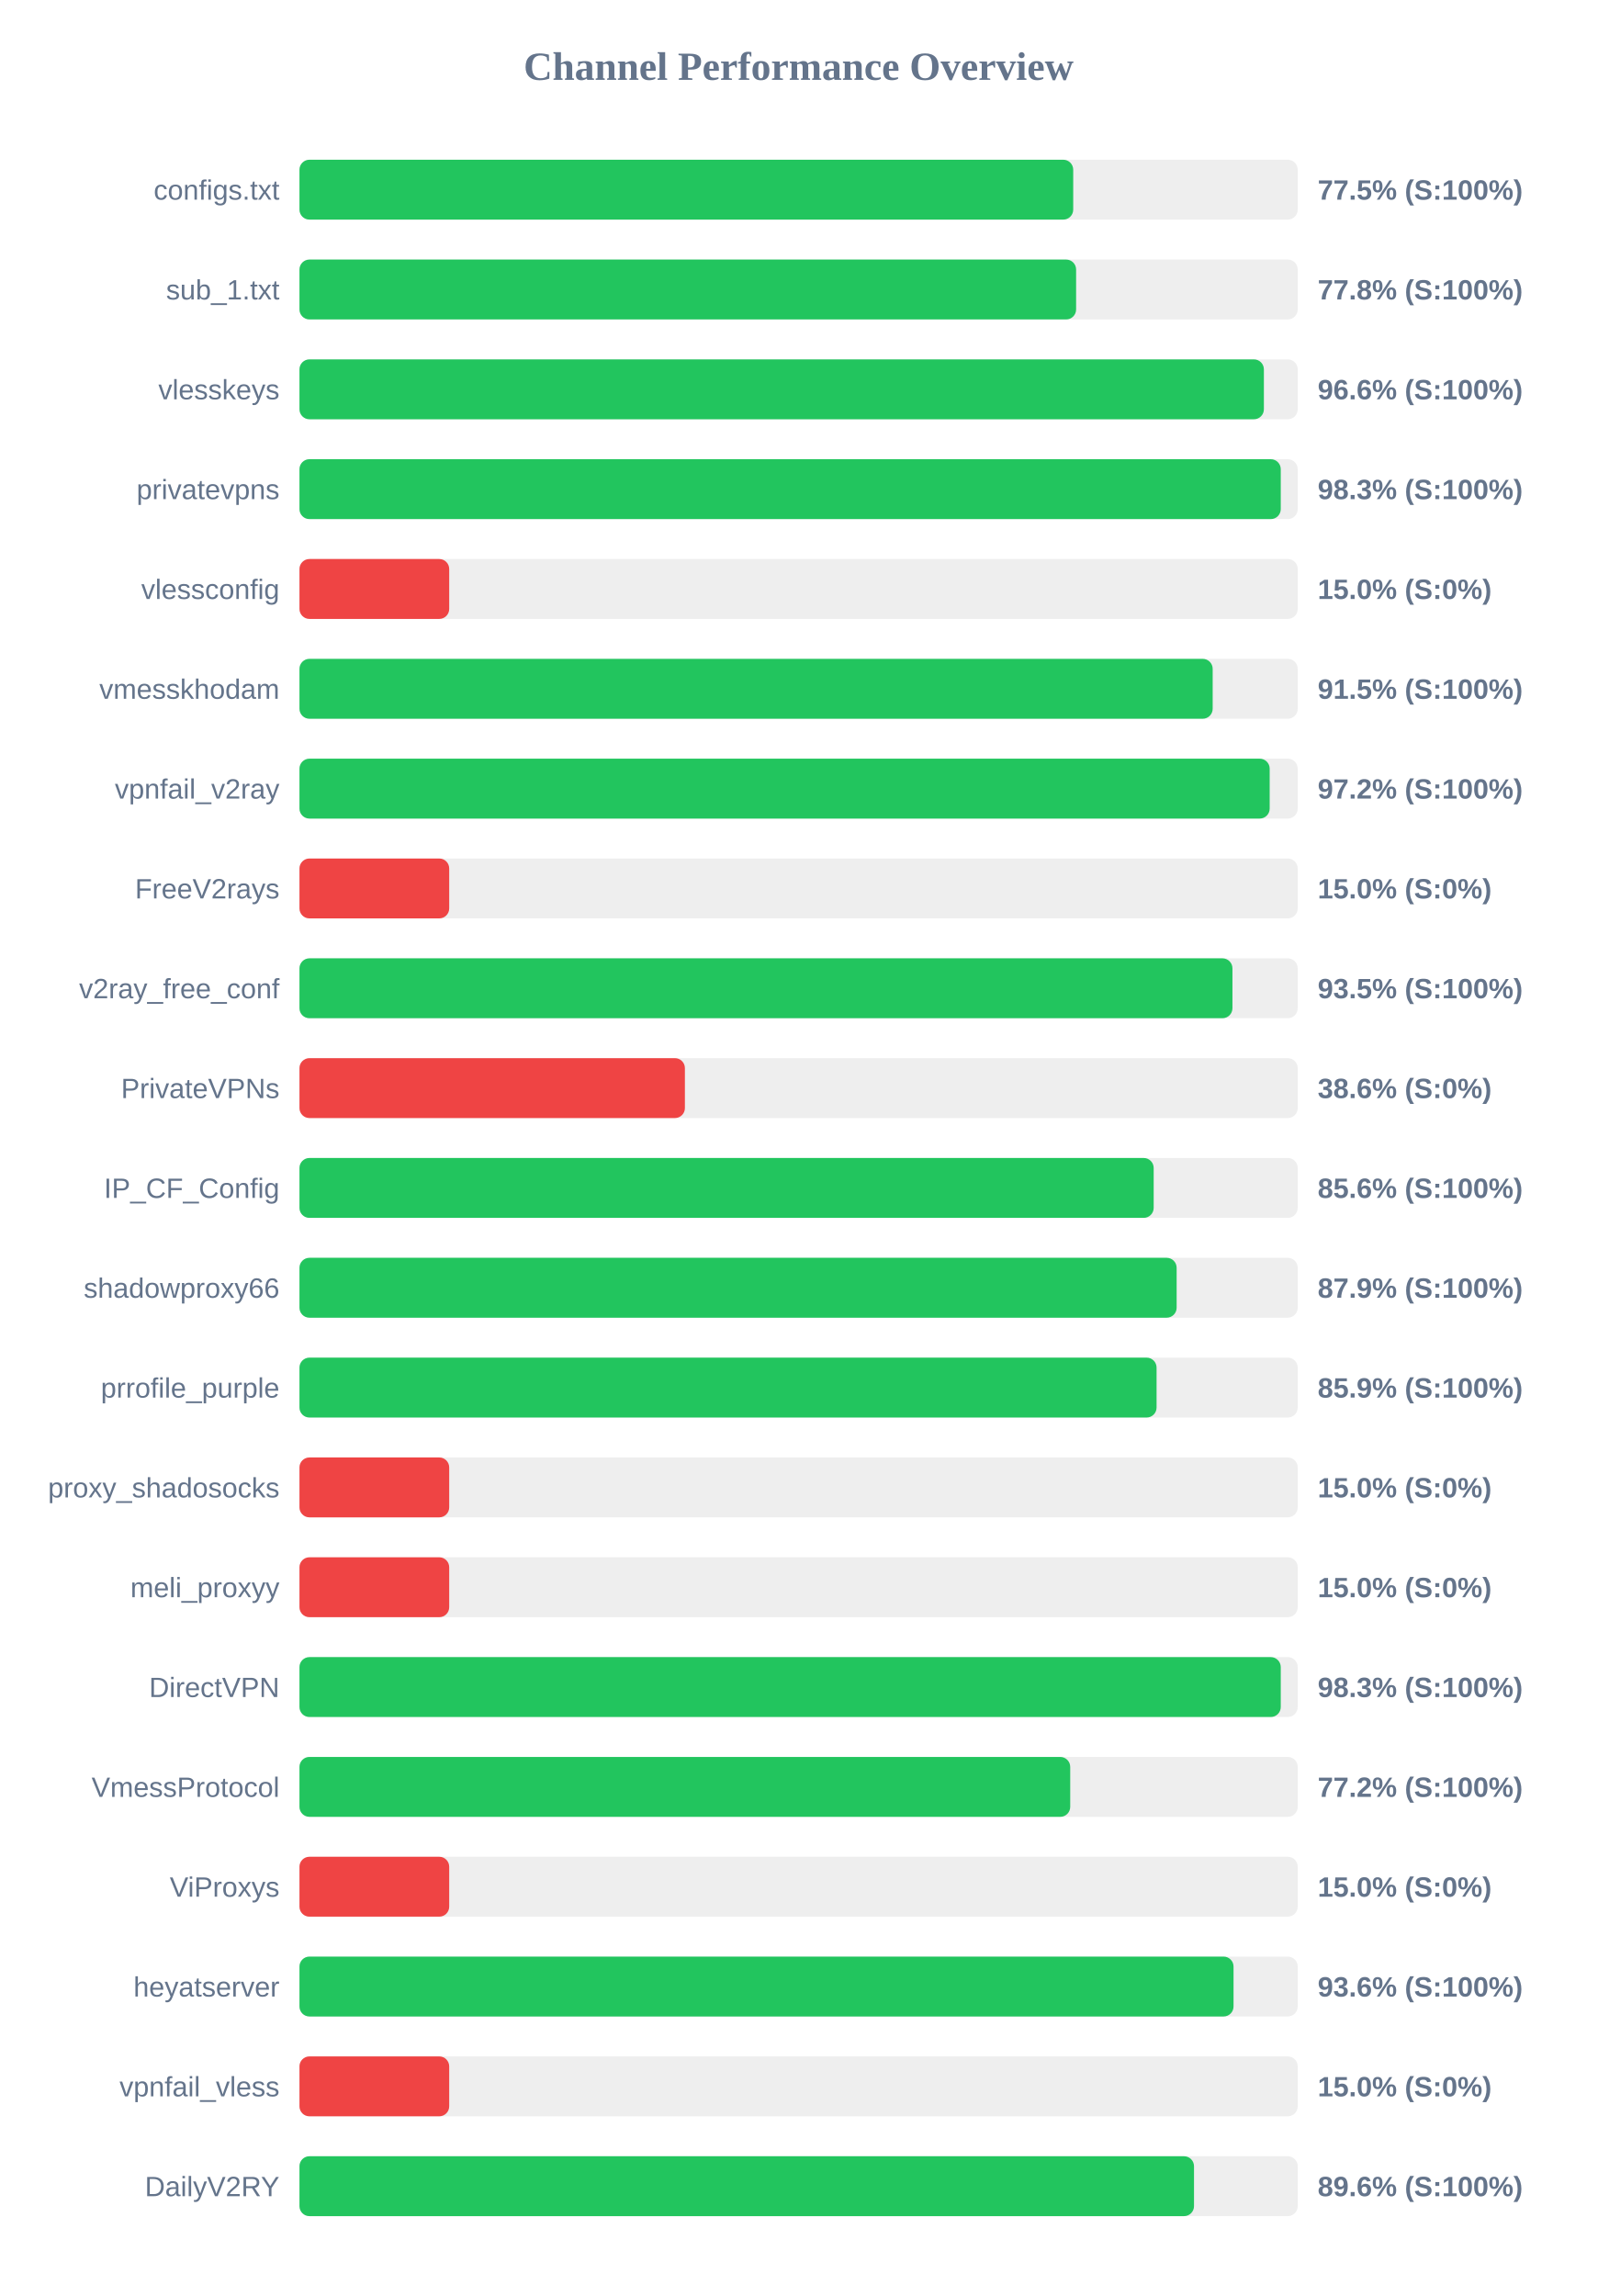
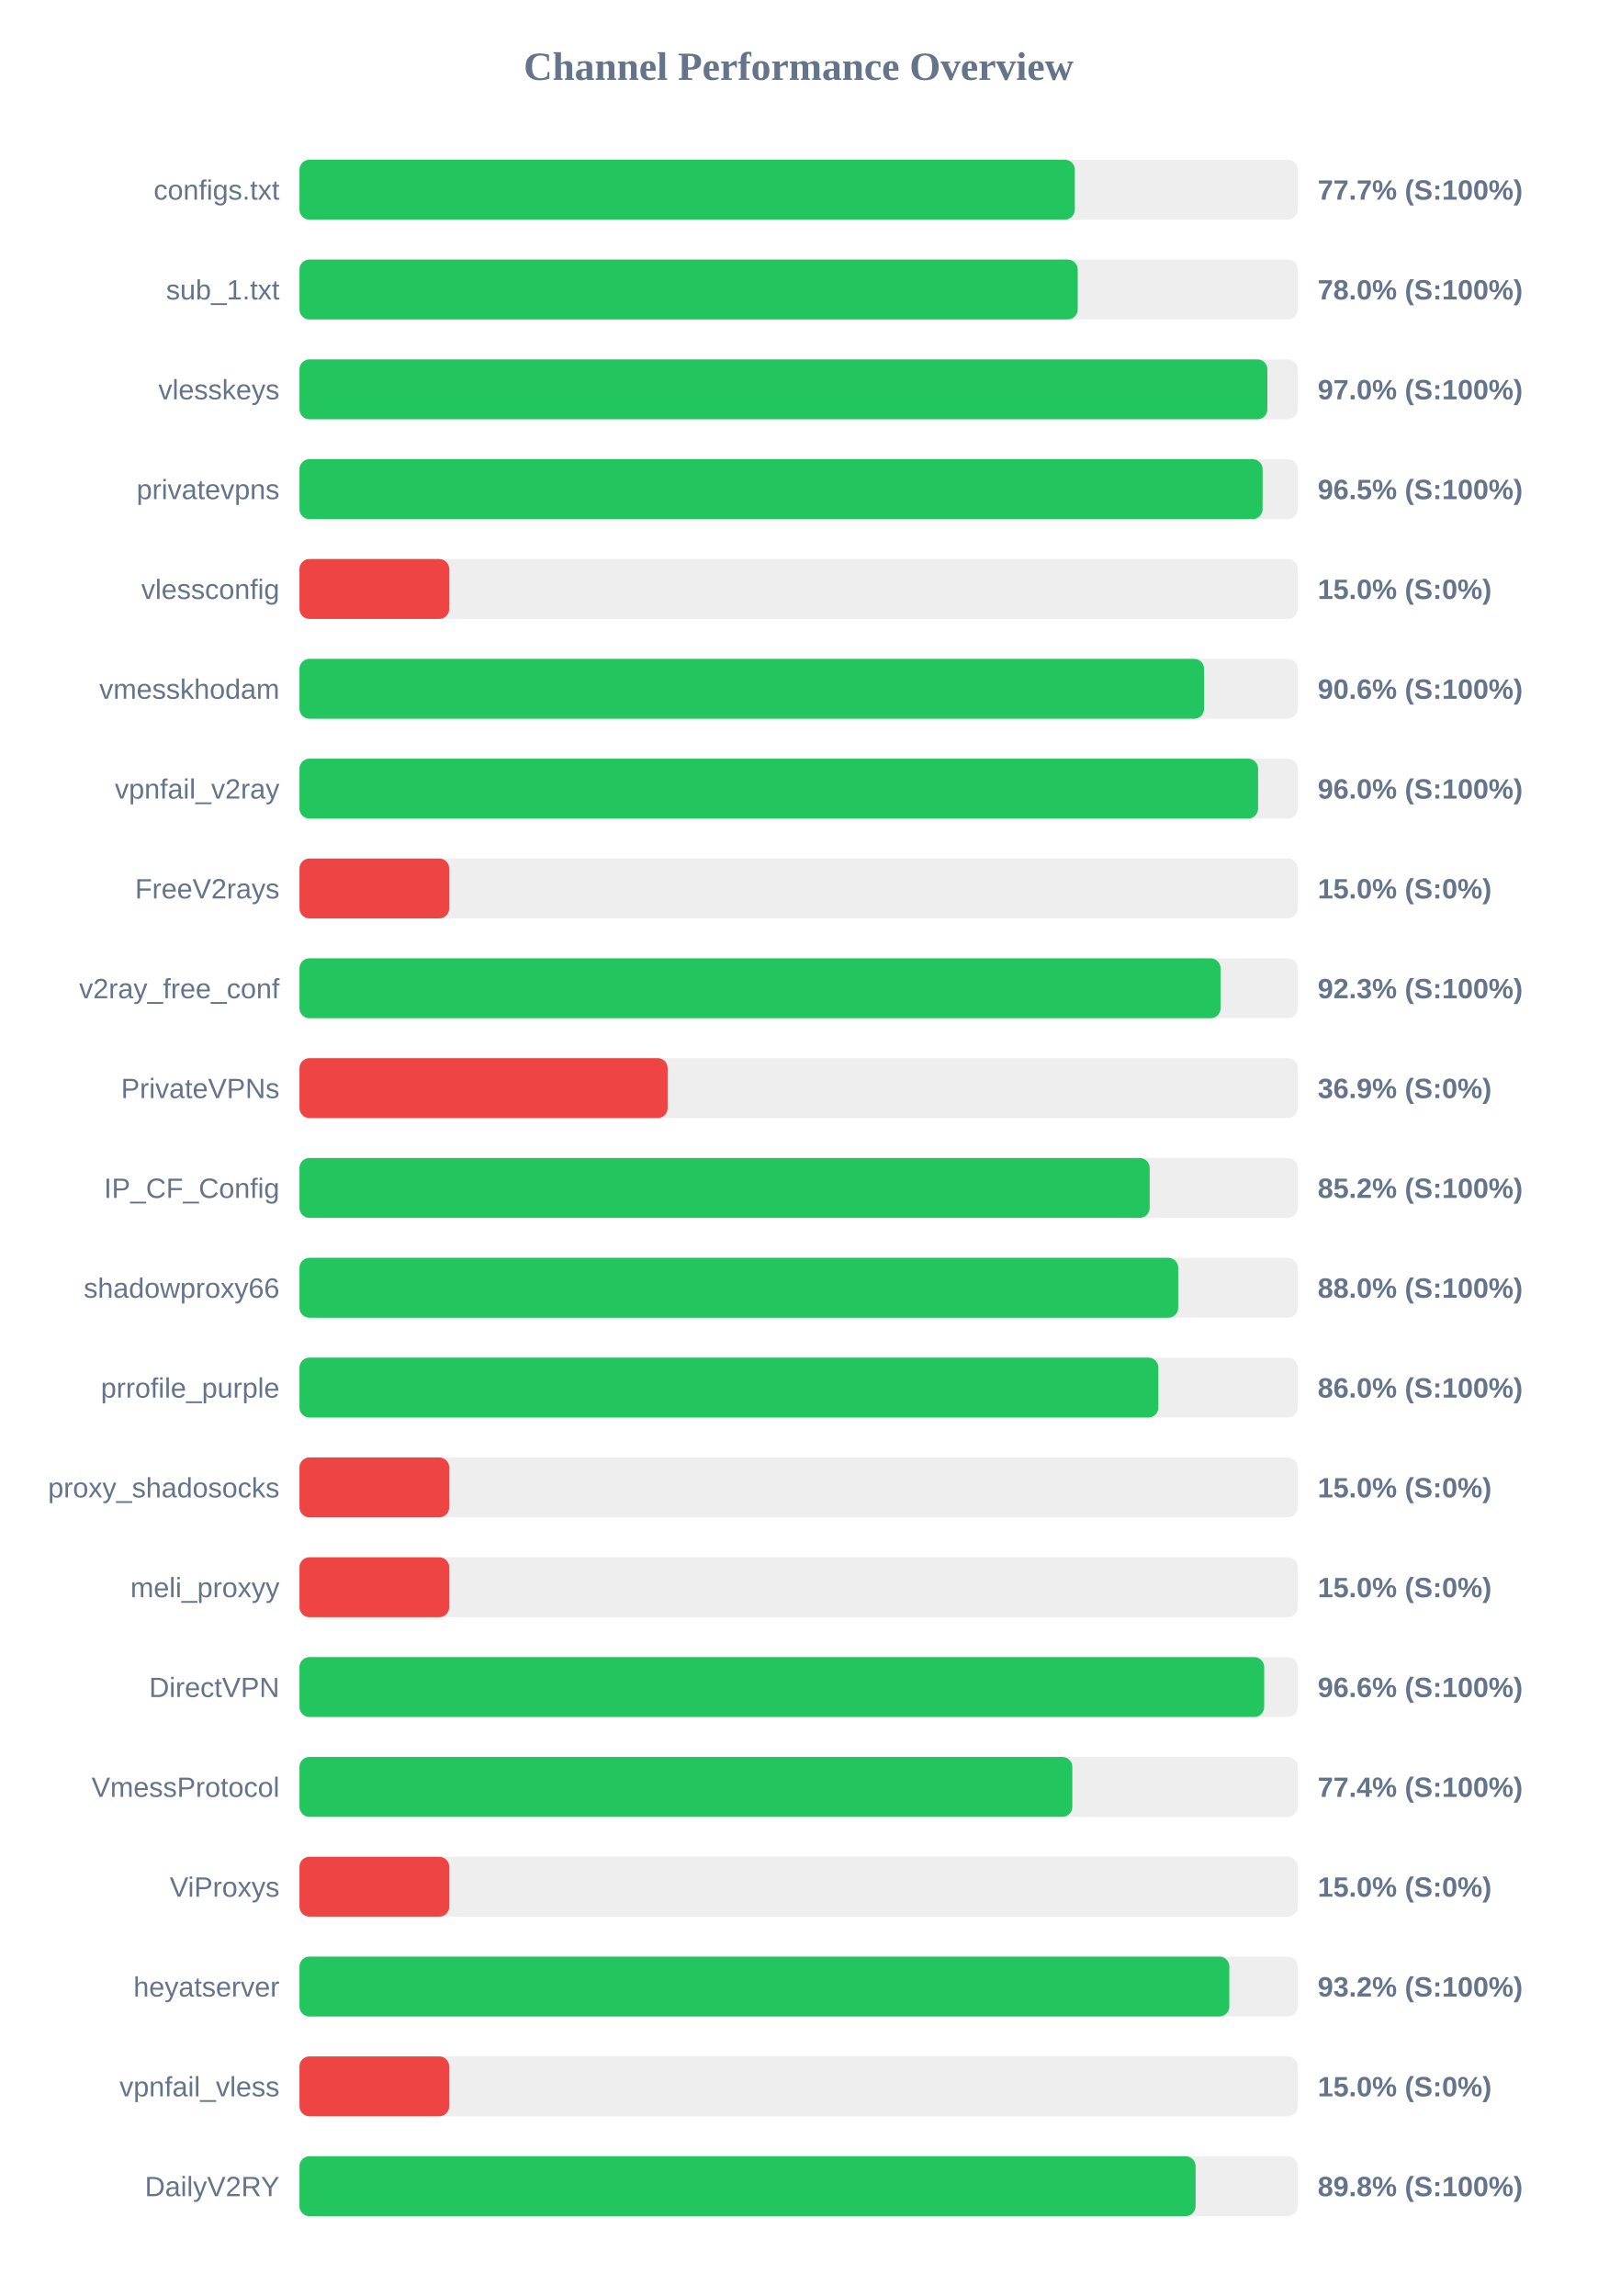
<svg xmlns="http://www.w3.org/2000/svg" width="800" height="1150" version="1.1">
  <style>
        .row { font: 14px Arial; fill: #64748b; }
        .score { font: bold 14px Arial; fill: #64748b; }
    </style>
  <text x="400" y="40" text-anchor="middle" font-size="20px" font-weight="bold" fill="#64748b">Channel Performance Overview</text>
  <rect x="150" y="80" width="500" height="30" fill="#eee" rx="5" />
-   <rect x="150" y="80" width="387.55" height="30" fill="#22c55e" rx="5" />
+   <rect x="150" y="80" width="388.35" height="30" fill="#22c55e" rx="5" />
  <text x="140" y="100" text-anchor="end" class="row">configs.txt</text>
-   <text x="660" y="100" text-anchor="start" class="score">77.5% (S:100%)</text>
+   <text x="660" y="100" text-anchor="start" class="score">77.7% (S:100%)</text>
  <rect x="150" y="130" width="500" height="30" fill="#eee" rx="5" />
-   <rect x="150" y="130" width="389.0" height="30" fill="#22c55e" rx="5" />
+   <rect x="150" y="130" width="389.8" height="30" fill="#22c55e" rx="5" />
  <text x="140" y="150" text-anchor="end" class="row">sub_1.txt</text>
-   <text x="660" y="150" text-anchor="start" class="score">77.8% (S:100%)</text>
+   <text x="660" y="150" text-anchor="start" class="score">78.0% (S:100%)</text>
  <rect x="150" y="180" width="500" height="30" fill="#eee" rx="5" />
-   <rect x="150" y="180" width="483.05" height="30" fill="#22c55e" rx="5" />
+   <rect x="150" y="180" width="484.8" height="30" fill="#22c55e" rx="5" />
  <text x="140" y="200" text-anchor="end" class="row">vlesskeys</text>
-   <text x="660" y="200" text-anchor="start" class="score">96.6% (S:100%)</text>
+   <text x="660" y="200" text-anchor="start" class="score">97.0% (S:100%)</text>
  <rect x="150" y="230" width="500" height="30" fill="#eee" rx="5" />
-   <rect x="150" y="230" width="491.5" height="30" fill="#22c55e" rx="5" />
+   <rect x="150" y="230" width="482.4" height="30" fill="#22c55e" rx="5" />
  <text x="140" y="250" text-anchor="end" class="row">privatevpns</text>
-   <text x="660" y="250" text-anchor="start" class="score">98.3% (S:100%)</text>
+   <text x="660" y="250" text-anchor="start" class="score">96.5% (S:100%)</text>
  <rect x="150" y="280" width="500" height="30" fill="#eee" rx="5" />
  <rect x="150" y="280" width="75.0" height="30" fill="#ef4444" rx="5" />
  <text x="140" y="300" text-anchor="end" class="row">vlessconfig</text>
  <text x="660" y="300" text-anchor="start" class="score">15.0% (S:0%)</text>
  <rect x="150" y="330" width="500" height="30" fill="#eee" rx="5" />
-   <rect x="150" y="330" width="457.4" height="30" fill="#22c55e" rx="5" />
+   <rect x="150" y="330" width="453.1" height="30" fill="#22c55e" rx="5" />
  <text x="140" y="350" text-anchor="end" class="row">vmesskhodam</text>
-   <text x="660" y="350" text-anchor="start" class="score">91.5% (S:100%)</text>
+   <text x="660" y="350" text-anchor="start" class="score">90.6% (S:100%)</text>
  <rect x="150" y="380" width="500" height="30" fill="#eee" rx="5" />
-   <rect x="150" y="380" width="485.95" height="30" fill="#22c55e" rx="5" />
+   <rect x="150" y="380" width="480.15" height="30" fill="#22c55e" rx="5" />
  <text x="140" y="400" text-anchor="end" class="row">vpnfail_v2ray</text>
-   <text x="660" y="400" text-anchor="start" class="score">97.2% (S:100%)</text>
+   <text x="660" y="400" text-anchor="start" class="score">96.0% (S:100%)</text>
  <rect x="150" y="430" width="500" height="30" fill="#eee" rx="5" />
  <rect x="150" y="430" width="75.0" height="30" fill="#ef4444" rx="5" />
  <text x="140" y="450" text-anchor="end" class="row">FreeV2rays</text>
  <text x="660" y="450" text-anchor="start" class="score">15.0% (S:0%)</text>
  <rect x="150" y="480" width="500" height="30" fill="#eee" rx="5" />
-   <rect x="150" y="480" width="467.3" height="30" fill="#22c55e" rx="5" />
+   <rect x="150" y="480" width="461.35" height="30" fill="#22c55e" rx="5" />
  <text x="140" y="500" text-anchor="end" class="row">v2ray_free_conf</text>
-   <text x="660" y="500" text-anchor="start" class="score">93.5% (S:100%)</text>
+   <text x="660" y="500" text-anchor="start" class="score">92.3% (S:100%)</text>
  <rect x="150" y="530" width="500" height="30" fill="#eee" rx="5" />
-   <rect x="150" y="530" width="193.05" height="30" fill="#ef4444" rx="5" />
+   <rect x="150" y="530" width="184.4" height="30" fill="#ef4444" rx="5" />
  <text x="140" y="550" text-anchor="end" class="row">PrivateVPNs</text>
-   <text x="660" y="550" text-anchor="start" class="score">38.6% (S:0%)</text>
+   <text x="660" y="550" text-anchor="start" class="score">36.9% (S:0%)</text>
  <rect x="150" y="580" width="500" height="30" fill="#eee" rx="5" />
-   <rect x="150" y="580" width="427.85" height="30" fill="#22c55e" rx="5" />
+   <rect x="150" y="580" width="425.85" height="30" fill="#22c55e" rx="5" />
  <text x="140" y="600" text-anchor="end" class="row">IP_CF_Config</text>
-   <text x="660" y="600" text-anchor="start" class="score">85.6% (S:100%)</text>
+   <text x="660" y="600" text-anchor="start" class="score">85.2% (S:100%)</text>
  <rect x="150" y="630" width="500" height="30" fill="#eee" rx="5" />
-   <rect x="150" y="630" width="439.35" height="30" fill="#22c55e" rx="5" />
+   <rect x="150" y="630" width="440.15" height="30" fill="#22c55e" rx="5" />
  <text x="140" y="650" text-anchor="end" class="row">shadowproxy66</text>
-   <text x="660" y="650" text-anchor="start" class="score">87.9% (S:100%)</text>
+   <text x="660" y="650" text-anchor="start" class="score">88.0% (S:100%)</text>
  <rect x="150" y="680" width="500" height="30" fill="#eee" rx="5" />
-   <rect x="150" y="680" width="429.3" height="30" fill="#22c55e" rx="5" />
+   <rect x="150" y="680" width="430.2" height="30" fill="#22c55e" rx="5" />
  <text x="140" y="700" text-anchor="end" class="row">prrofile_purple</text>
-   <text x="660" y="700" text-anchor="start" class="score">85.9% (S:100%)</text>
+   <text x="660" y="700" text-anchor="start" class="score">86.0% (S:100%)</text>
  <rect x="150" y="730" width="500" height="30" fill="#eee" rx="5" />
  <rect x="150" y="730" width="75.0" height="30" fill="#ef4444" rx="5" />
  <text x="140" y="750" text-anchor="end" class="row">proxy_shadosocks</text>
  <text x="660" y="750" text-anchor="start" class="score">15.0% (S:0%)</text>
  <rect x="150" y="780" width="500" height="30" fill="#eee" rx="5" />
  <rect x="150" y="780" width="75.0" height="30" fill="#ef4444" rx="5" />
  <text x="140" y="800" text-anchor="end" class="row">meli_proxyy</text>
  <text x="660" y="800" text-anchor="start" class="score">15.0% (S:0%)</text>
  <rect x="150" y="830" width="500" height="30" fill="#eee" rx="5" />
-   <rect x="150" y="830" width="491.5" height="30" fill="#22c55e" rx="5" />
+   <rect x="150" y="830" width="483.2" height="30" fill="#22c55e" rx="5" />
  <text x="140" y="850" text-anchor="end" class="row">DirectVPN</text>
-   <text x="660" y="850" text-anchor="start" class="score">98.3% (S:100%)</text>
+   <text x="660" y="850" text-anchor="start" class="score">96.6% (S:100%)</text>
  <rect x="150" y="880" width="500" height="30" fill="#eee" rx="5" />
-   <rect x="150" y="880" width="386.05" height="30" fill="#22c55e" rx="5" />
+   <rect x="150" y="880" width="387.1" height="30" fill="#22c55e" rx="5" />
  <text x="140" y="900" text-anchor="end" class="row">VmessProtocol</text>
-   <text x="660" y="900" text-anchor="start" class="score">77.2% (S:100%)</text>
+   <text x="660" y="900" text-anchor="start" class="score">77.4% (S:100%)</text>
  <rect x="150" y="930" width="500" height="30" fill="#eee" rx="5" />
  <rect x="150" y="930" width="75.0" height="30" fill="#ef4444" rx="5" />
  <text x="140" y="950" text-anchor="end" class="row">ViProxys</text>
  <text x="660" y="950" text-anchor="start" class="score">15.0% (S:0%)</text>
  <rect x="150" y="980" width="500" height="30" fill="#eee" rx="5" />
-   <rect x="150" y="980" width="467.85" height="30" fill="#22c55e" rx="5" />
+   <rect x="150" y="980" width="465.75" height="30" fill="#22c55e" rx="5" />
  <text x="140" y="1000" text-anchor="end" class="row">heyatserver</text>
-   <text x="660" y="1000" text-anchor="start" class="score">93.6% (S:100%)</text>
+   <text x="660" y="1000" text-anchor="start" class="score">93.2% (S:100%)</text>
  <rect x="150" y="1030" width="500" height="30" fill="#eee" rx="5" />
  <rect x="150" y="1030" width="75.0" height="30" fill="#ef4444" rx="5" />
  <text x="140" y="1050" text-anchor="end" class="row">vpnfail_vless</text>
  <text x="660" y="1050" text-anchor="start" class="score">15.0% (S:0%)</text>
  <rect x="150" y="1080" width="500" height="30" fill="#eee" rx="5" />
-   <rect x="150" y="1080" width="448.05" height="30" fill="#22c55e" rx="5" />
+   <rect x="150" y="1080" width="448.85" height="30" fill="#22c55e" rx="5" />
  <text x="140" y="1100" text-anchor="end" class="row">DailyV2RY</text>
-   <text x="660" y="1100" text-anchor="start" class="score">89.6% (S:100%)</text>
+   <text x="660" y="1100" text-anchor="start" class="score">89.8% (S:100%)</text>
</svg>
